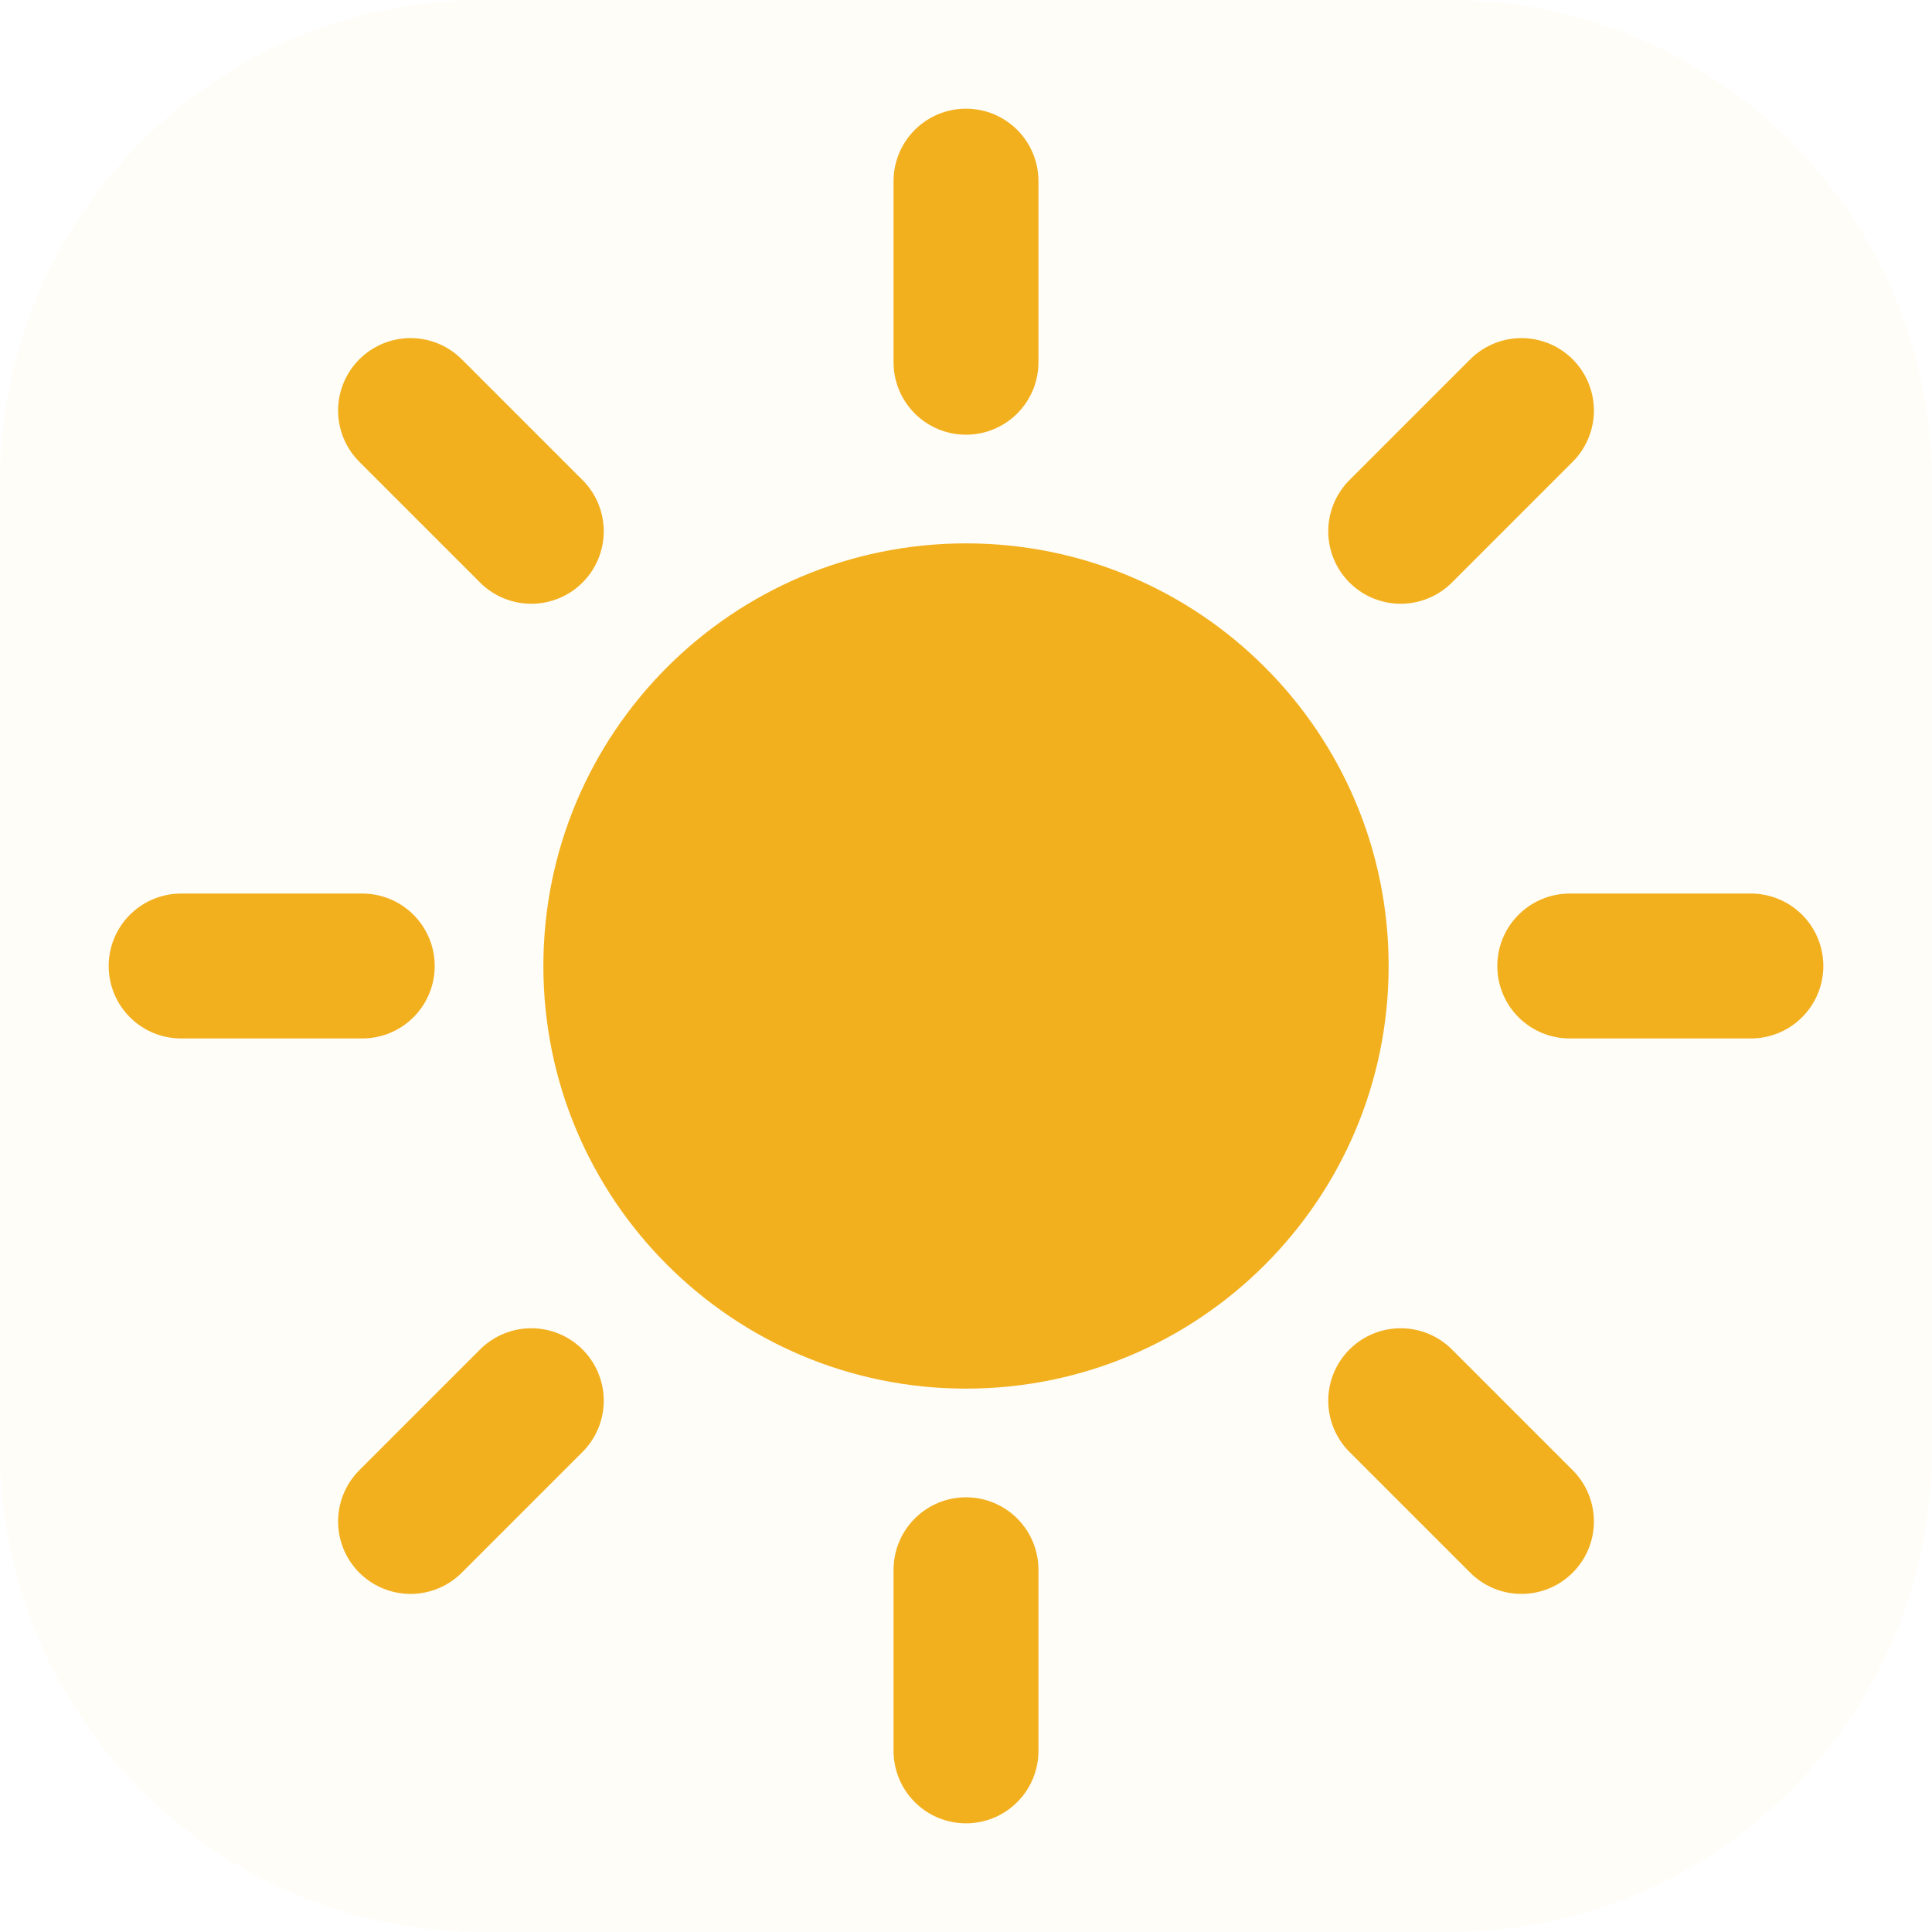
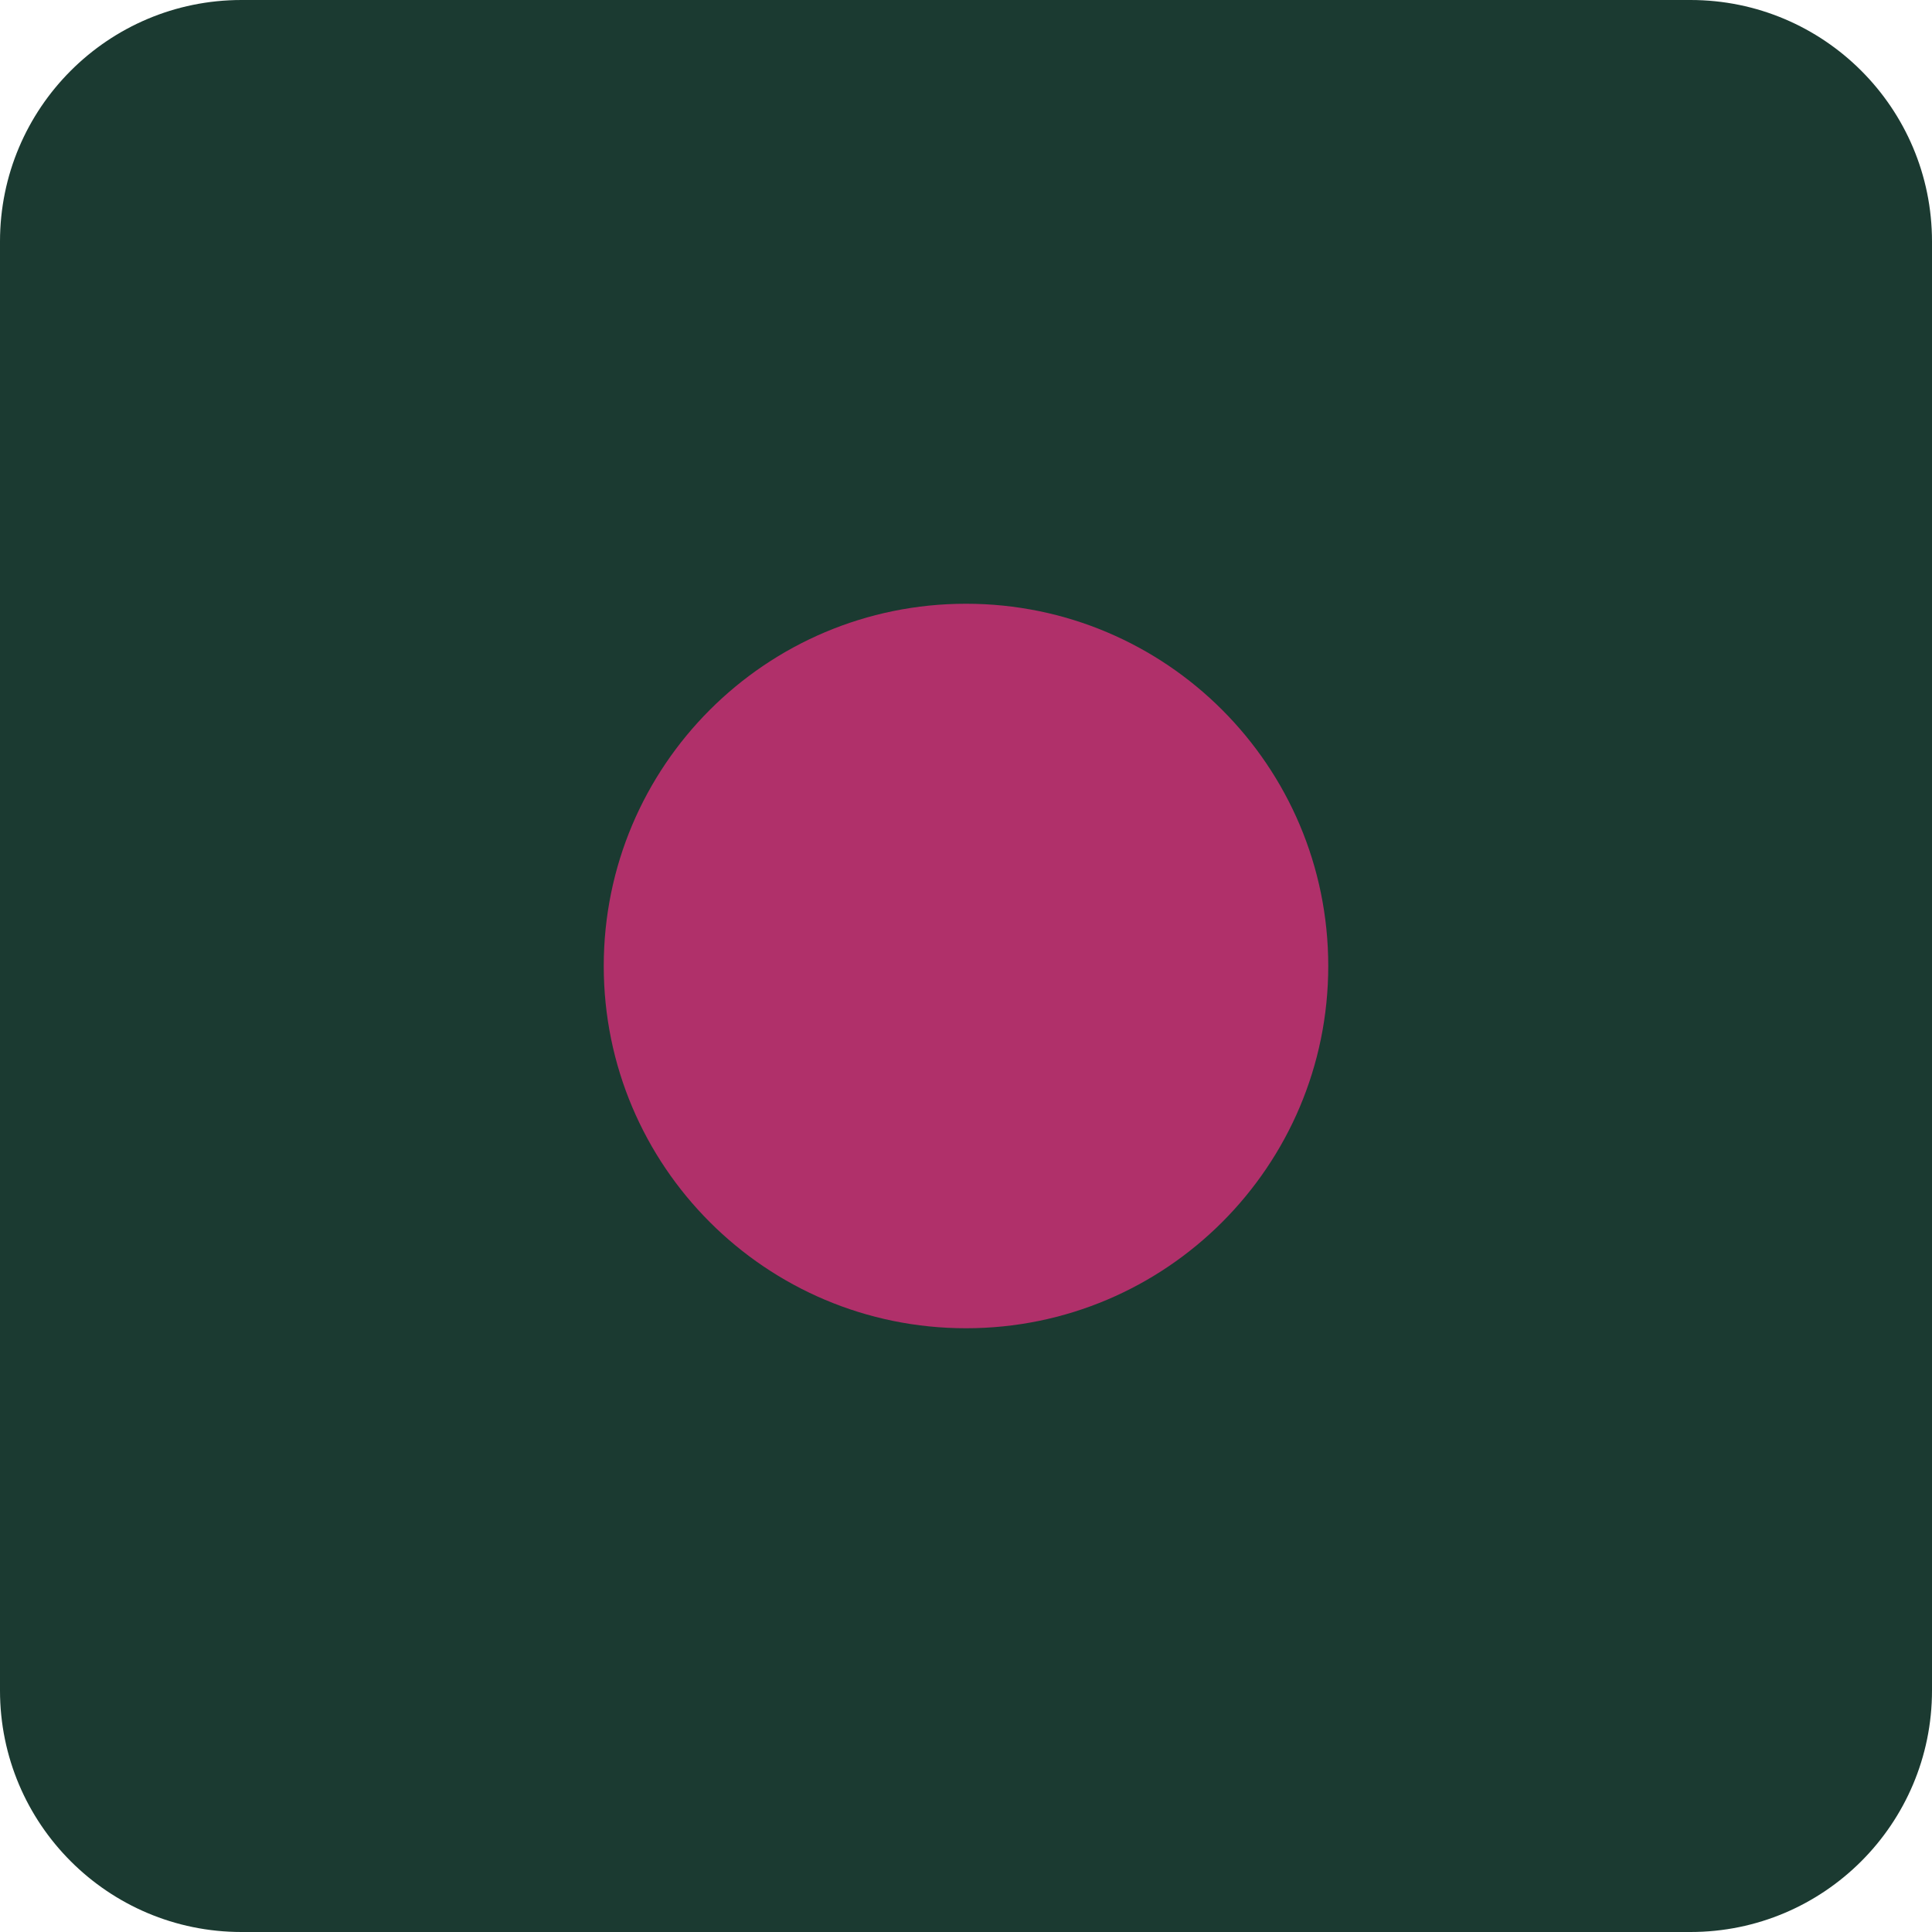
<svg xmlns="http://www.w3.org/2000/svg" viewBox="0 0 32 32">
-   <rect width="32" height="32" rx="8" fill="#fffdf8" />
-   <circle cx="16" cy="16" r="7" fill="#f2b01e" />
-   <g stroke="#f2b01e" stroke-width="2.4" stroke-linecap="round">
-     <path d="M16 3v3M16 26v3M3 16h3M26 16h3M6.8 6.8l2 2M23.2 23.2l2 2M6.8 25.2l2-2M23.2 8.8l2-2" />
-   </g>
+   <rect width="32" height="32" rx="4" fill="#1b3a31" />
+   <circle cx="16" cy="16" r="6" fill="#b0306a" />
</svg>
